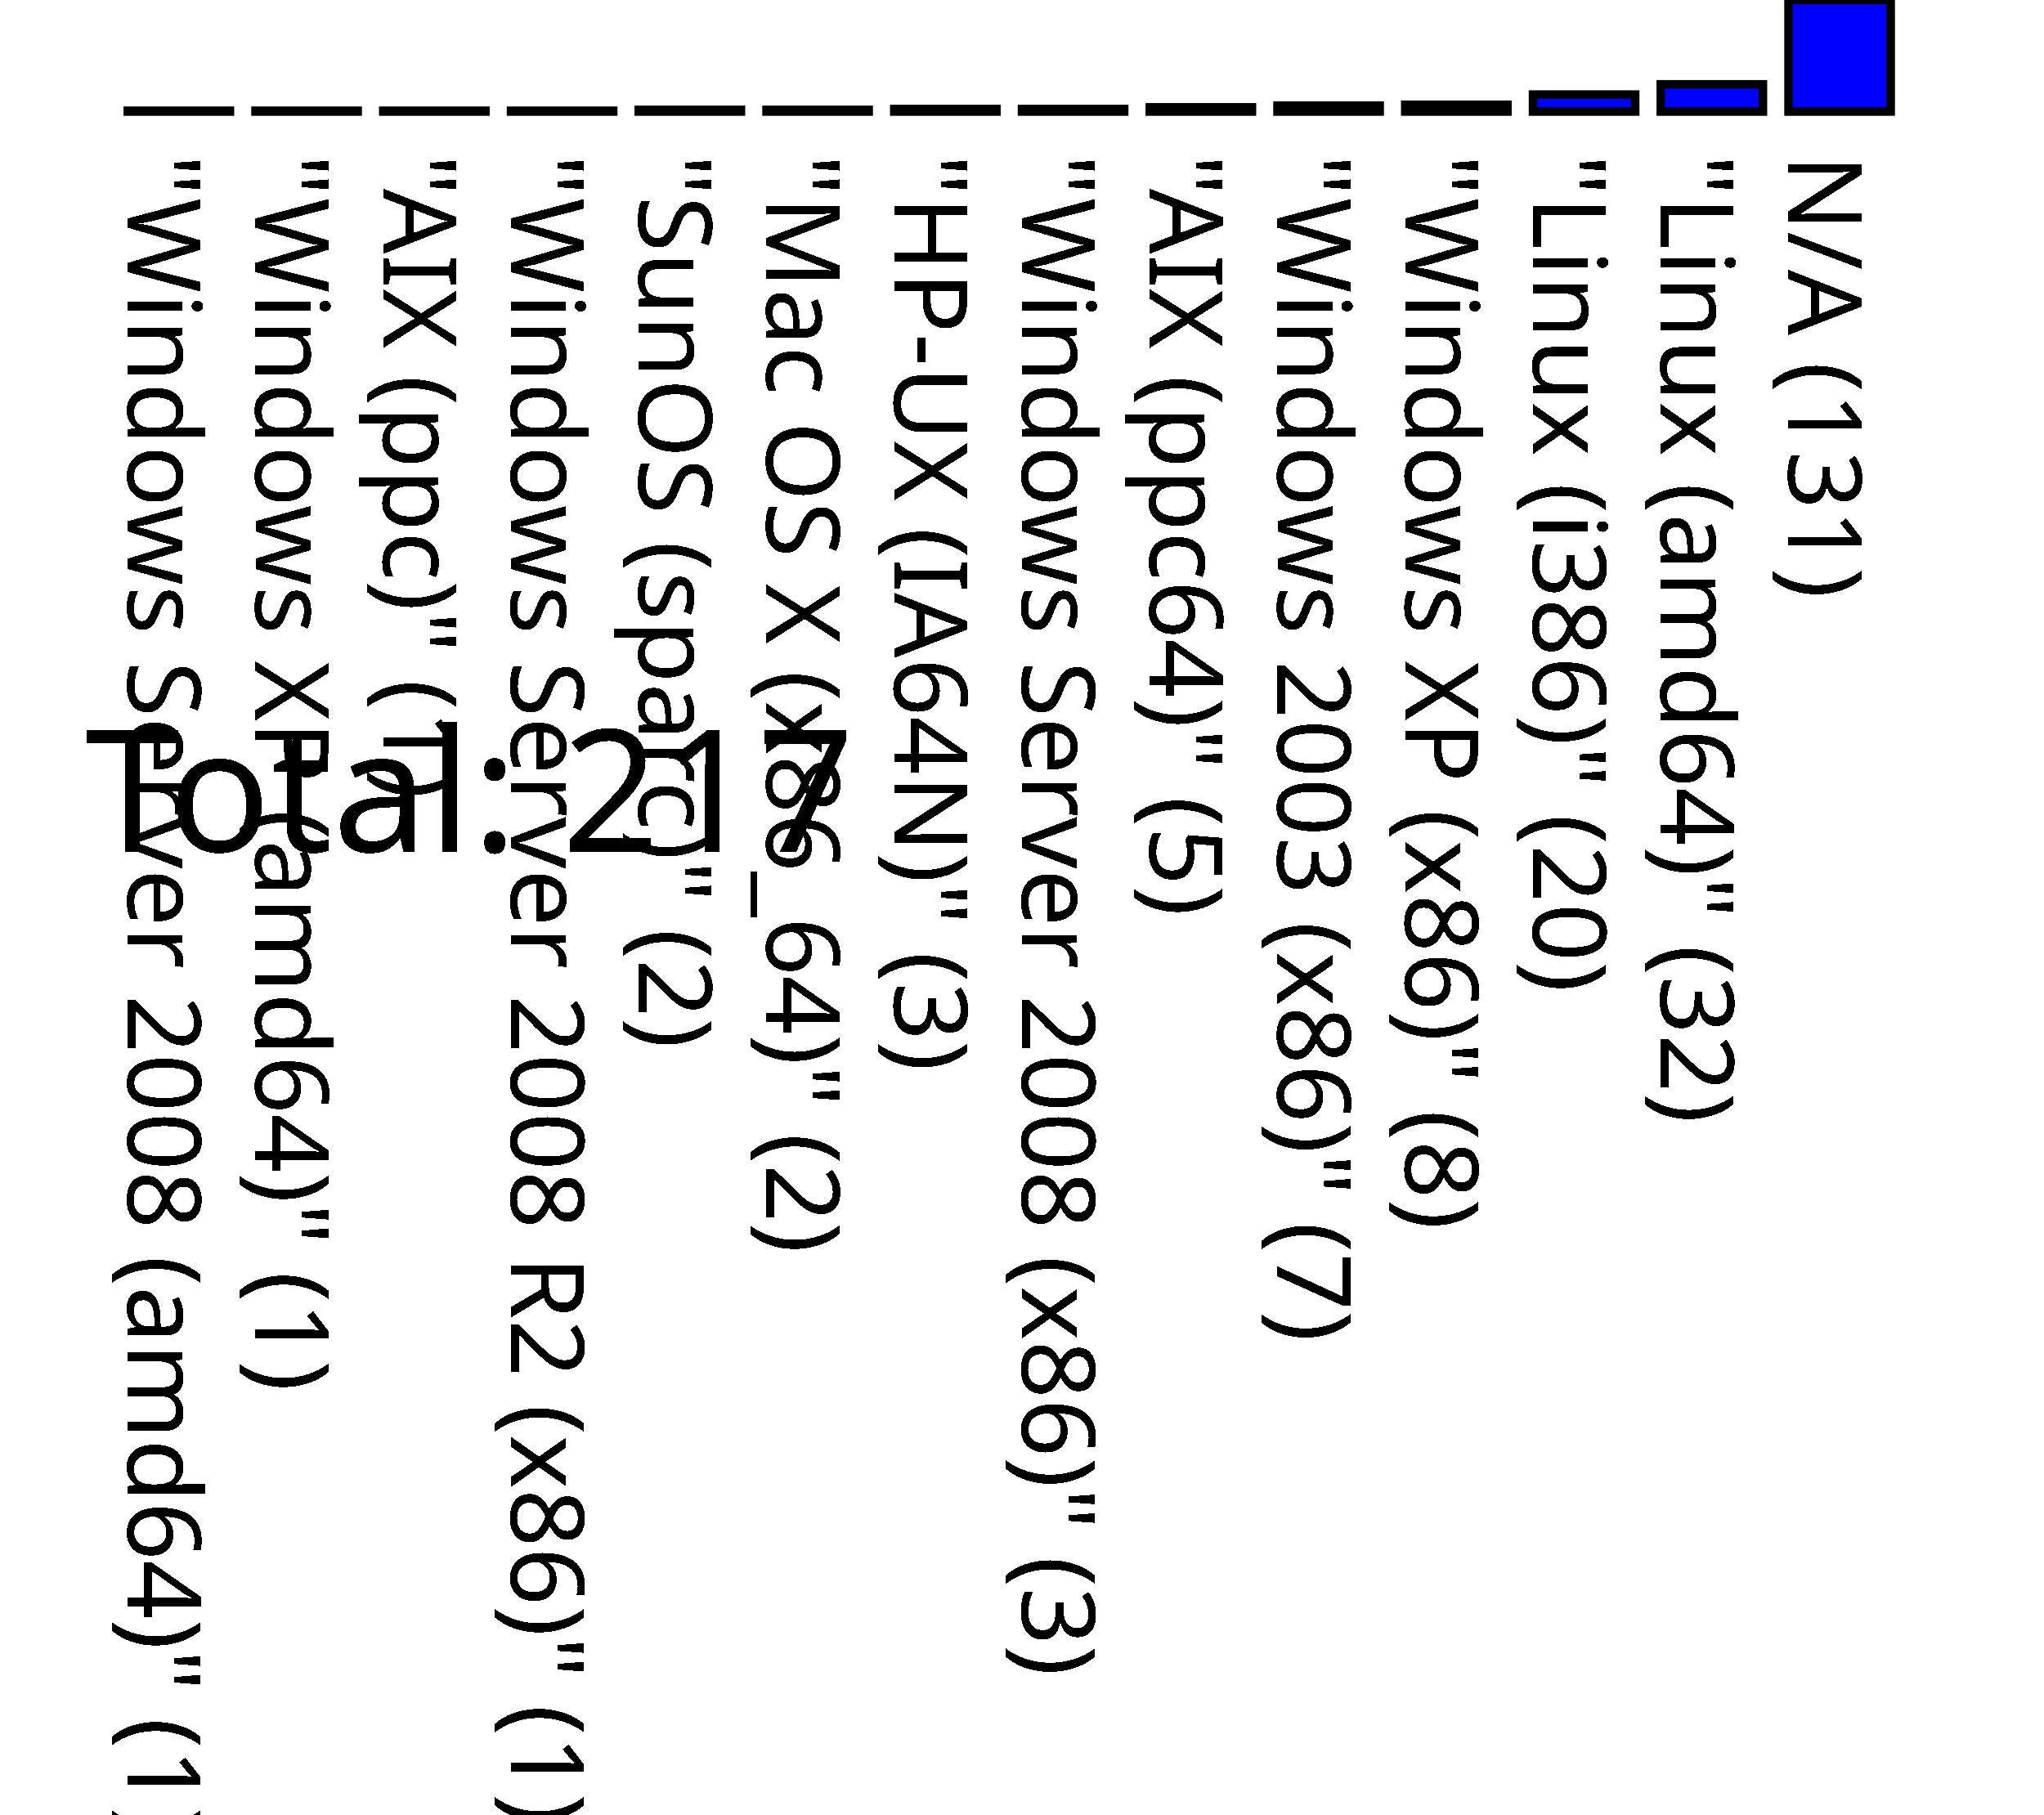
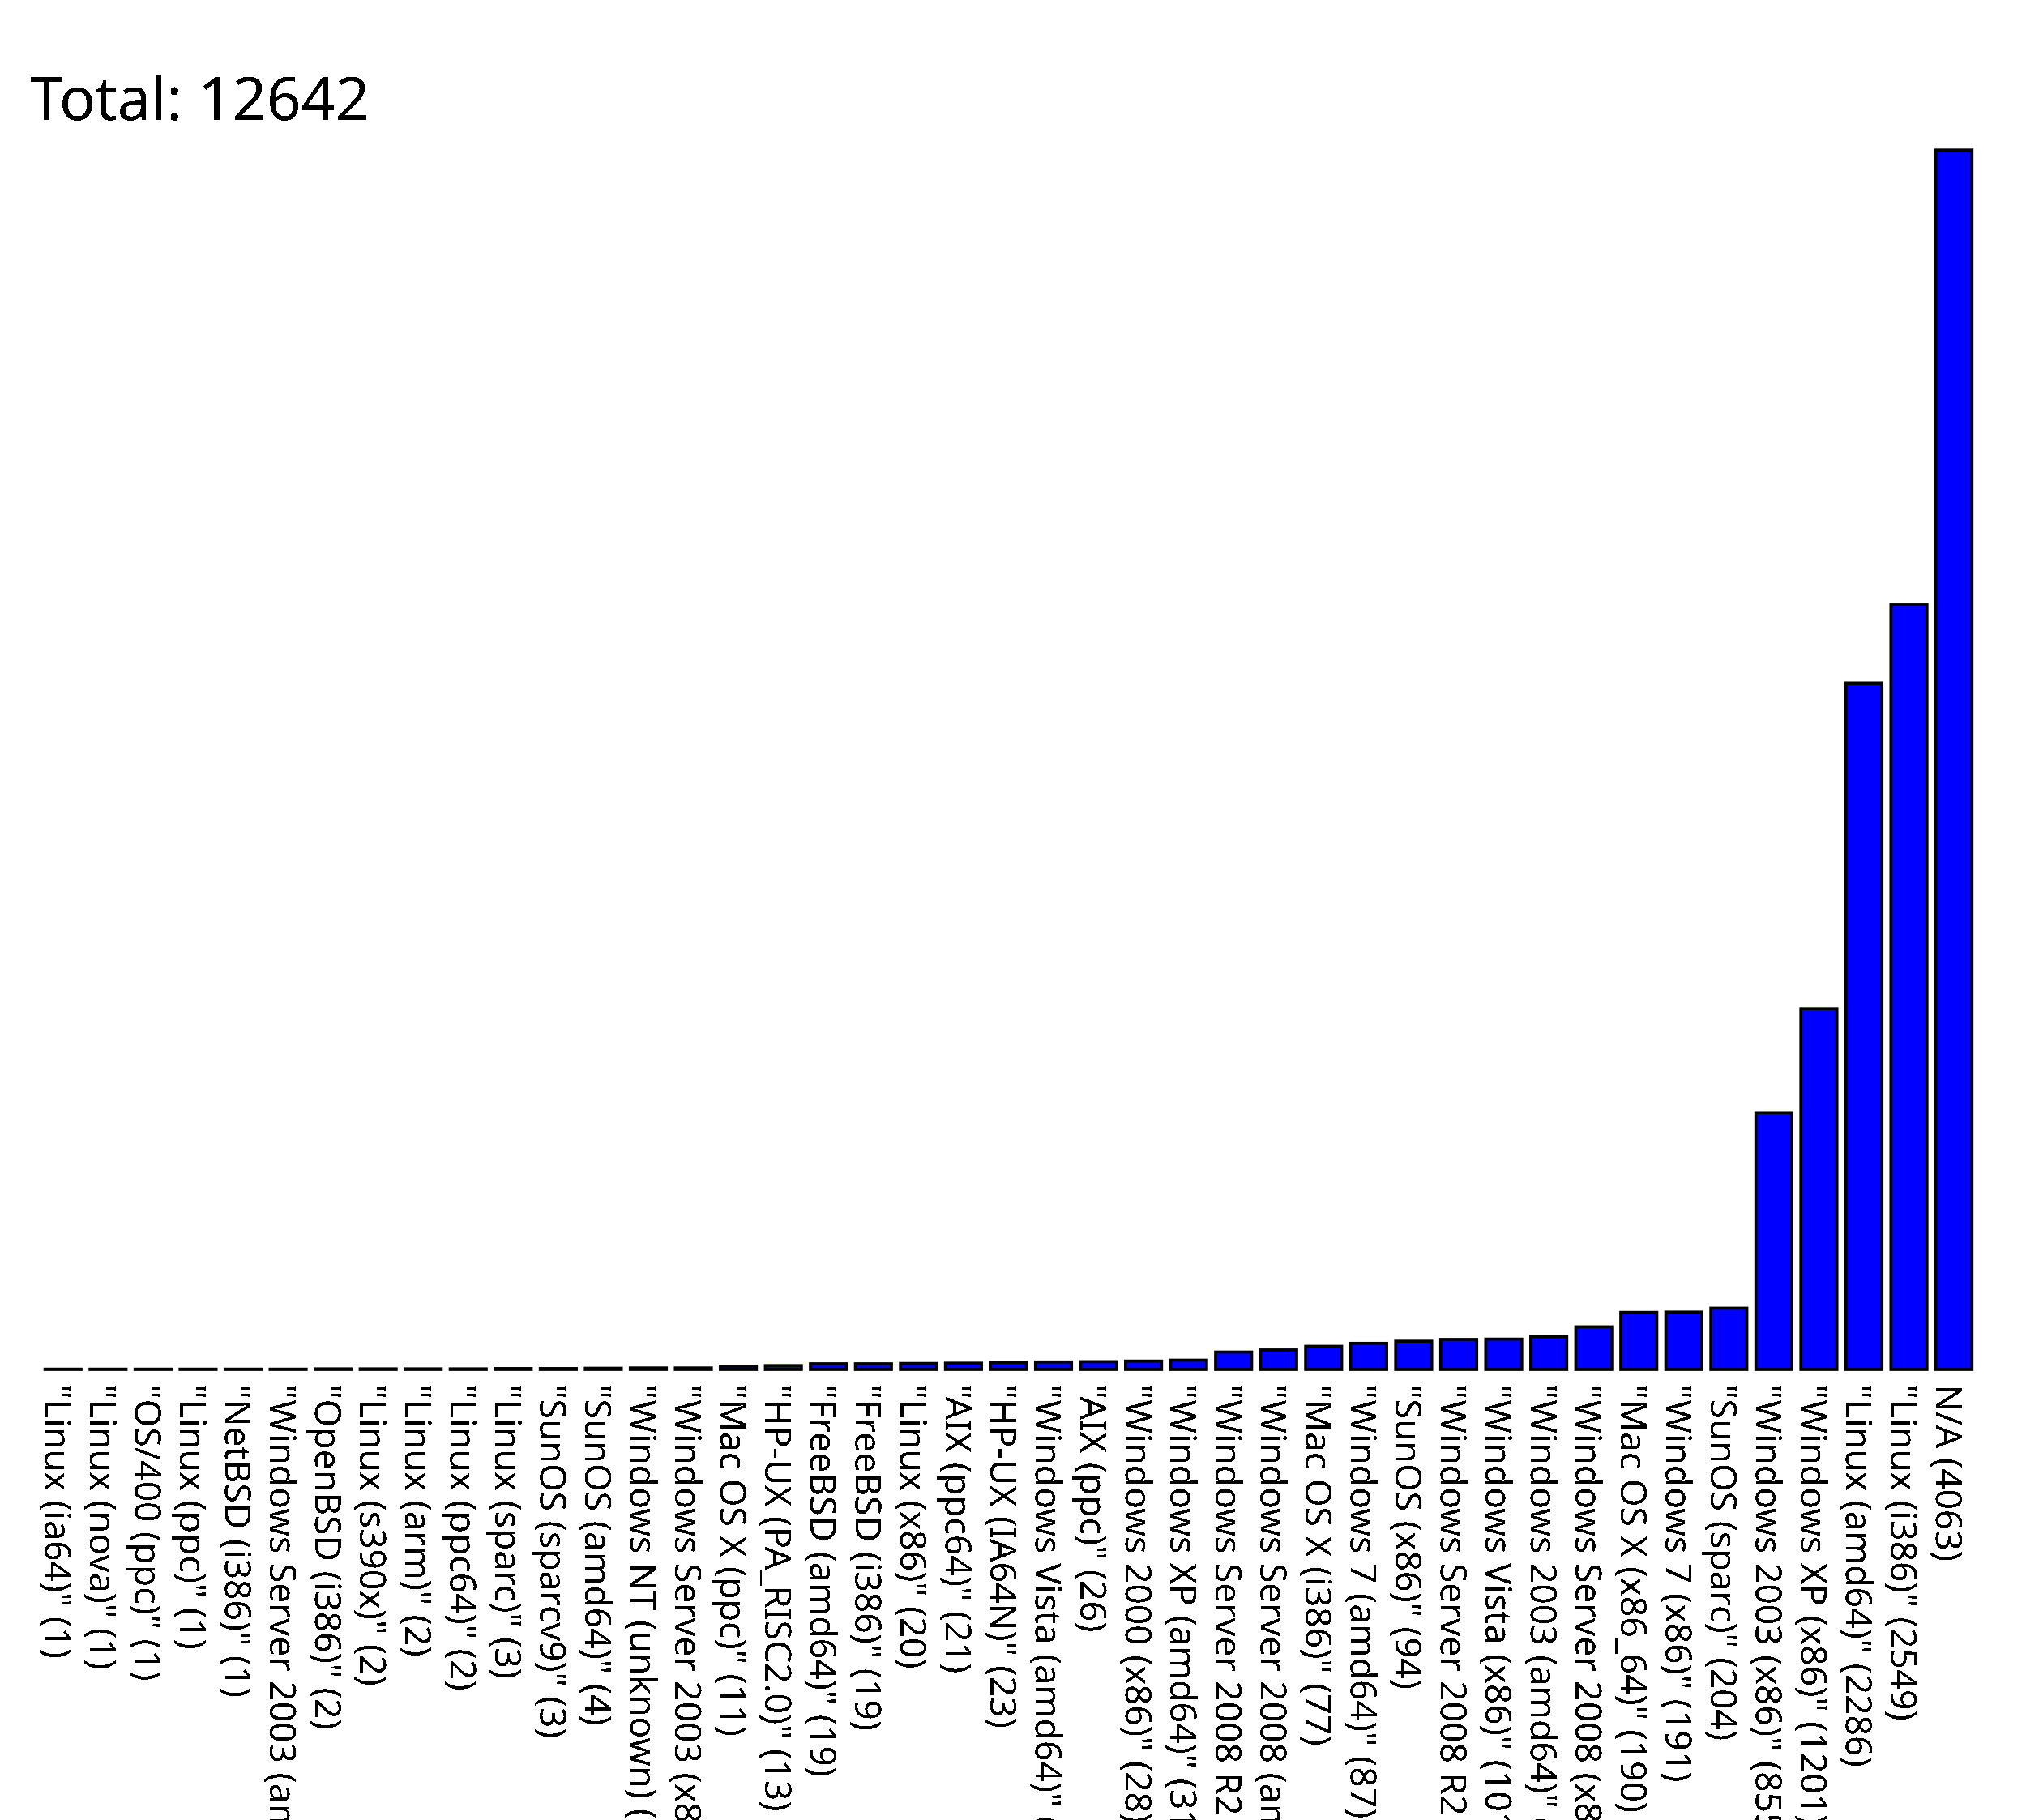
- <svg xmlns="http://www.w3.org/2000/svg" version="1.1" preserveAspectRatio="none" viewBox="0 0 240 213.1">
-   <rect fill="blue" height="0.1" stroke="black" width="12" x="15" y="13.0" />
-   <text x="15" y="18.1" font-family="Tahoma" font-size="12" transform="rotate(90 15,18.1)" text-rendering="optimizeSpeed" fill="#000000;">"Windows Server 2008 (amd64)" (1)</text>
-   <rect fill="blue" height="0.1" stroke="black" width="12" x="30" y="13.0" />
-   <text x="30" y="18.1" font-family="Tahoma" font-size="12" transform="rotate(90 30,18.1)" text-rendering="optimizeSpeed" fill="#000000;">"Windows XP (amd64)" (1)</text>
-   <rect fill="blue" height="0.1" stroke="black" width="12" x="45" y="13.0" />
-   <text x="45" y="18.1" font-family="Tahoma" font-size="12" transform="rotate(90 45,18.1)" text-rendering="optimizeSpeed" fill="#000000;">"AIX (ppc)" (1)</text>
-   <rect fill="blue" height="0.1" stroke="black" width="12" x="60" y="13.0" />
-   <text x="60" y="18.1" font-family="Tahoma" font-size="12" transform="rotate(90 60,18.1)" text-rendering="optimizeSpeed" fill="#000000;">"Windows Server 2008 R2 (x86)" (1)</text>
-   <rect fill="blue" height="0.2" stroke="black" width="12" x="75" y="12.9" />
-   <text x="75" y="18.1" font-family="Tahoma" font-size="12" transform="rotate(90 75,18.1)" text-rendering="optimizeSpeed" fill="#000000;">"SunOS (sparc)" (2)</text>
-   <rect fill="blue" height="0.2" stroke="black" width="12" x="90" y="12.9" />
-   <text x="90" y="18.1" font-family="Tahoma" font-size="12" transform="rotate(90 90,18.1)" text-rendering="optimizeSpeed" fill="#000000;">"Mac OS X (x86_64)" (2)</text>
-   <rect fill="blue" height="0.3" stroke="black" width="12" x="105" y="12.8" />
-   <text x="105" y="18.1" font-family="Tahoma" font-size="12" transform="rotate(90 105,18.1)" text-rendering="optimizeSpeed" fill="#000000;">"HP-UX (IA64N)" (3)</text>
-   <rect fill="blue" height="0.3" stroke="black" width="12" x="120" y="12.8" />
-   <text x="120" y="18.1" font-family="Tahoma" font-size="12" transform="rotate(90 120,18.1)" text-rendering="optimizeSpeed" fill="#000000;">"Windows Server 2008 (x86)" (3)</text>
-   <rect fill="blue" height="0.5" stroke="black" width="12" x="135" y="12.6" />
-   <text x="135" y="18.1" font-family="Tahoma" font-size="12" transform="rotate(90 135,18.1)" text-rendering="optimizeSpeed" fill="#000000;">"AIX (ppc64)" (5)</text>
-   <rect fill="blue" height="0.7" stroke="black" width="12" x="150" y="12.4" />
-   <text x="150" y="18.1" font-family="Tahoma" font-size="12" transform="rotate(90 150,18.1)" text-rendering="optimizeSpeed" fill="#000000;">"Windows 2003 (x86)" (7)</text>
-   <rect fill="blue" height="0.8" stroke="black" width="12" x="165" y="12.3" />
-   <text x="165" y="18.1" font-family="Tahoma" font-size="12" transform="rotate(90 165,18.1)" text-rendering="optimizeSpeed" fill="#000000;">"Windows XP (x86)" (8)</text>
-   <rect fill="blue" height="2" stroke="black" width="12" x="180" y="11.1" />
-   <text x="180" y="18.1" font-family="Tahoma" font-size="12" transform="rotate(90 180,18.1)" text-rendering="optimizeSpeed" fill="#000000;">"Linux (i386)" (20)</text>
-   <rect fill="blue" height="3.2" stroke="black" width="12" x="195" y="9.9" />
-   <text x="195" y="18.1" font-family="Tahoma" font-size="12" transform="rotate(90 195,18.1)" text-rendering="optimizeSpeed" fill="#000000;">"Linux (amd64)" (32)</text>
-   <rect fill="blue" height="13.1" stroke="black" width="12" x="210" y="0.0" />
-   <text x="210" y="18.1" font-family="Tahoma" font-size="12" transform="rotate(90 210,18.1)" text-rendering="optimizeSpeed" fill="#000000;">N/A (131)</text>
-   <text x="10" y="100" font-family="Tahoma" font-size="20" text-rendering="optimizeSpeed" fill="#000000;">Total: 217</text>
+ <svg xmlns="http://www.w3.org/2000/svg" version="1.1" preserveAspectRatio="none" viewBox="0 0 675 606.3">
+   <rect fill="blue" height="0.1" stroke="black" width="12" x="15" y="456.2" />
+   <text x="15" y="461.3" font-family="Tahoma" font-size="12" transform="rotate(90 15,461.3)" text-rendering="optimizeSpeed" fill="#000000;">"Linux (ia64)" (1)</text>
+   <rect fill="blue" height="0.1" stroke="black" width="12" x="30" y="456.2" />
+   <text x="30" y="461.3" font-family="Tahoma" font-size="12" transform="rotate(90 30,461.3)" text-rendering="optimizeSpeed" fill="#000000;">"Linux (nova)" (1)</text>
+   <rect fill="blue" height="0.1" stroke="black" width="12" x="45" y="456.2" />
+   <text x="45" y="461.3" font-family="Tahoma" font-size="12" transform="rotate(90 45,461.3)" text-rendering="optimizeSpeed" fill="#000000;">"OS/400 (ppc)" (1)</text>
+   <rect fill="blue" height="0.1" stroke="black" width="12" x="60" y="456.2" />
+   <text x="60" y="461.3" font-family="Tahoma" font-size="12" transform="rotate(90 60,461.3)" text-rendering="optimizeSpeed" fill="#000000;">"Linux (ppc)" (1)</text>
+   <rect fill="blue" height="0.1" stroke="black" width="12" x="75" y="456.2" />
+   <text x="75" y="461.3" font-family="Tahoma" font-size="12" transform="rotate(90 75,461.3)" text-rendering="optimizeSpeed" fill="#000000;">"NetBSD (i386)" (1)</text>
+   <rect fill="blue" height="0.1" stroke="black" width="12" x="90" y="456.2" />
+   <text x="90" y="461.3" font-family="Tahoma" font-size="12" transform="rotate(90 90,461.3)" text-rendering="optimizeSpeed" fill="#000000;">"Windows Server 2003 (amd64)" (1)</text>
+   <rect fill="blue" height="0.2" stroke="black" width="12" x="105" y="456.1" />
+   <text x="105" y="461.3" font-family="Tahoma" font-size="12" transform="rotate(90 105,461.3)" text-rendering="optimizeSpeed" fill="#000000;">"OpenBSD (i386)" (2)</text>
+   <rect fill="blue" height="0.2" stroke="black" width="12" x="120" y="456.1" />
+   <text x="120" y="461.3" font-family="Tahoma" font-size="12" transform="rotate(90 120,461.3)" text-rendering="optimizeSpeed" fill="#000000;">"Linux (s390x)" (2)</text>
+   <rect fill="blue" height="0.2" stroke="black" width="12" x="135" y="456.1" />
+   <text x="135" y="461.3" font-family="Tahoma" font-size="12" transform="rotate(90 135,461.3)" text-rendering="optimizeSpeed" fill="#000000;">"Linux (arm)" (2)</text>
+   <rect fill="blue" height="0.2" stroke="black" width="12" x="150" y="456.1" />
+   <text x="150" y="461.3" font-family="Tahoma" font-size="12" transform="rotate(90 150,461.3)" text-rendering="optimizeSpeed" fill="#000000;">"Linux (ppc64)" (2)</text>
+   <rect fill="blue" height="0.3" stroke="black" width="12" x="165" y="456.0" />
+   <text x="165" y="461.3" font-family="Tahoma" font-size="12" transform="rotate(90 165,461.3)" text-rendering="optimizeSpeed" fill="#000000;">"Linux (sparc)" (3)</text>
+   <rect fill="blue" height="0.3" stroke="black" width="12" x="180" y="456.0" />
+   <text x="180" y="461.3" font-family="Tahoma" font-size="12" transform="rotate(90 180,461.3)" text-rendering="optimizeSpeed" fill="#000000;">"SunOS (sparcv9)" (3)</text>
+   <rect fill="blue" height="0.4" stroke="black" width="12" x="195" y="455.9" />
+   <text x="195" y="461.3" font-family="Tahoma" font-size="12" transform="rotate(90 195,461.3)" text-rendering="optimizeSpeed" fill="#000000;">"SunOS (amd64)" (4)</text>
+   <rect fill="blue" height="0.5" stroke="black" width="12" x="210" y="455.8" />
+   <text x="210" y="461.3" font-family="Tahoma" font-size="12" transform="rotate(90 210,461.3)" text-rendering="optimizeSpeed" fill="#000000;">"Windows NT (unknown) (x86)" (5)</text>
+   <rect fill="blue" height="0.5" stroke="black" width="12" x="225" y="455.8" />
+   <text x="225" y="461.3" font-family="Tahoma" font-size="12" transform="rotate(90 225,461.3)" text-rendering="optimizeSpeed" fill="#000000;">"Windows Server 2003 (x86)" (5)</text>
+   <rect fill="blue" height="1.1" stroke="black" width="12" x="240" y="455.2" />
+   <text x="240" y="461.3" font-family="Tahoma" font-size="12" transform="rotate(90 240,461.3)" text-rendering="optimizeSpeed" fill="#000000;">"Mac OS X (ppc)" (11)</text>
+   <rect fill="blue" height="1.3" stroke="black" width="12" x="255" y="455.0" />
+   <text x="255" y="461.3" font-family="Tahoma" font-size="12" transform="rotate(90 255,461.3)" text-rendering="optimizeSpeed" fill="#000000;">"HP-UX (PA_RISC2.0)" (13)</text>
+   <rect fill="blue" height="1.9" stroke="black" width="12" x="270" y="454.4" />
+   <text x="270" y="461.3" font-family="Tahoma" font-size="12" transform="rotate(90 270,461.3)" text-rendering="optimizeSpeed" fill="#000000;">"FreeBSD (amd64)" (19)</text>
+   <rect fill="blue" height="1.9" stroke="black" width="12" x="285" y="454.4" />
+   <text x="285" y="461.3" font-family="Tahoma" font-size="12" transform="rotate(90 285,461.3)" text-rendering="optimizeSpeed" fill="#000000;">"FreeBSD (i386)" (19)</text>
+   <rect fill="blue" height="2" stroke="black" width="12" x="300" y="454.3" />
+   <text x="300" y="461.3" font-family="Tahoma" font-size="12" transform="rotate(90 300,461.3)" text-rendering="optimizeSpeed" fill="#000000;">"Linux (x86)" (20)</text>
+   <rect fill="blue" height="2.1" stroke="black" width="12" x="315" y="454.2" />
+   <text x="315" y="461.3" font-family="Tahoma" font-size="12" transform="rotate(90 315,461.3)" text-rendering="optimizeSpeed" fill="#000000;">"AIX (ppc64)" (21)</text>
+   <rect fill="blue" height="2.3" stroke="black" width="12" x="330" y="454.0" />
+   <text x="330" y="461.3" font-family="Tahoma" font-size="12" transform="rotate(90 330,461.3)" text-rendering="optimizeSpeed" fill="#000000;">"HP-UX (IA64N)" (23)</text>
+   <rect fill="blue" height="2.5" stroke="black" width="12" x="345" y="453.8" />
+   <text x="345" y="461.3" font-family="Tahoma" font-size="12" transform="rotate(90 345,461.3)" text-rendering="optimizeSpeed" fill="#000000;">"Windows Vista (amd64)" (25)</text>
+   <rect fill="blue" height="2.6" stroke="black" width="12" x="360" y="453.7" />
+   <text x="360" y="461.3" font-family="Tahoma" font-size="12" transform="rotate(90 360,461.3)" text-rendering="optimizeSpeed" fill="#000000;">"AIX (ppc)" (26)</text>
+   <rect fill="blue" height="2.8" stroke="black" width="12" x="375" y="453.5" />
+   <text x="375" y="461.3" font-family="Tahoma" font-size="12" transform="rotate(90 375,461.3)" text-rendering="optimizeSpeed" fill="#000000;">"Windows 2000 (x86)" (28)</text>
+   <rect fill="blue" height="3.1" stroke="black" width="12" x="390" y="453.2" />
+   <text x="390" y="461.3" font-family="Tahoma" font-size="12" transform="rotate(90 390,461.3)" text-rendering="optimizeSpeed" fill="#000000;">"Windows XP (amd64)" (31)</text>
+   <rect fill="blue" height="5.8" stroke="black" width="12" x="405" y="450.5" />
+   <text x="405" y="461.3" font-family="Tahoma" font-size="12" transform="rotate(90 405,461.3)" text-rendering="optimizeSpeed" fill="#000000;">"Windows Server 2008 R2 (x86)" (58)</text>
+   <rect fill="blue" height="6.5" stroke="black" width="12" x="420" y="449.8" />
+   <text x="420" y="461.3" font-family="Tahoma" font-size="12" transform="rotate(90 420,461.3)" text-rendering="optimizeSpeed" fill="#000000;">"Windows Server 2008 (amd64)" (65)</text>
+   <rect fill="blue" height="7.7" stroke="black" width="12" x="435" y="448.6" />
+   <text x="435" y="461.3" font-family="Tahoma" font-size="12" transform="rotate(90 435,461.3)" text-rendering="optimizeSpeed" fill="#000000;">"Mac OS X (i386)" (77)</text>
+   <rect fill="blue" height="8.7" stroke="black" width="12" x="450" y="447.6" />
+   <text x="450" y="461.3" font-family="Tahoma" font-size="12" transform="rotate(90 450,461.3)" text-rendering="optimizeSpeed" fill="#000000;">"Windows 7 (amd64)" (87)</text>
+   <rect fill="blue" height="9.4" stroke="black" width="12" x="465" y="446.9" />
+   <text x="465" y="461.3" font-family="Tahoma" font-size="12" transform="rotate(90 465,461.3)" text-rendering="optimizeSpeed" fill="#000000;">"SunOS (x86)" (94)</text>
+   <rect fill="blue" height="10" stroke="black" width="12" x="480" y="446.3" />
+   <text x="480" y="461.3" font-family="Tahoma" font-size="12" transform="rotate(90 480,461.3)" text-rendering="optimizeSpeed" fill="#000000;">"Windows Server 2008 R2 (amd64)" (100)</text>
+   <rect fill="blue" height="10.1" stroke="black" width="12" x="495" y="446.2" />
+   <text x="495" y="461.3" font-family="Tahoma" font-size="12" transform="rotate(90 495,461.3)" text-rendering="optimizeSpeed" fill="#000000;">"Windows Vista (x86)" (101)</text>
+   <rect fill="blue" height="10.9" stroke="black" width="12" x="510" y="445.4" />
+   <text x="510" y="461.3" font-family="Tahoma" font-size="12" transform="rotate(90 510,461.3)" text-rendering="optimizeSpeed" fill="#000000;">"Windows 2003 (amd64)" (109)</text>
+   <rect fill="blue" height="14.2" stroke="black" width="12" x="525" y="442.1" />
+   <text x="525" y="461.3" font-family="Tahoma" font-size="12" transform="rotate(90 525,461.3)" text-rendering="optimizeSpeed" fill="#000000;">"Windows Server 2008 (x86)" (142)</text>
+   <rect fill="blue" height="19" stroke="black" width="12" x="540" y="437.3" />
+   <text x="540" y="461.3" font-family="Tahoma" font-size="12" transform="rotate(90 540,461.3)" text-rendering="optimizeSpeed" fill="#000000;">"Mac OS X (x86_64)" (190)</text>
+   <rect fill="blue" height="19.1" stroke="black" width="12" x="555" y="437.2" />
+   <text x="555" y="461.3" font-family="Tahoma" font-size="12" transform="rotate(90 555,461.3)" text-rendering="optimizeSpeed" fill="#000000;">"Windows 7 (x86)" (191)</text>
+   <rect fill="blue" height="20.4" stroke="black" width="12" x="570" y="435.9" />
+   <text x="570" y="461.3" font-family="Tahoma" font-size="12" transform="rotate(90 570,461.3)" text-rendering="optimizeSpeed" fill="#000000;">"SunOS (sparc)" (204)</text>
+   <rect fill="blue" height="85.5" stroke="black" width="12" x="585" y="370.8" />
+   <text x="585" y="461.3" font-family="Tahoma" font-size="12" transform="rotate(90 585,461.3)" text-rendering="optimizeSpeed" fill="#000000;">"Windows 2003 (x86)" (855)</text>
+   <rect fill="blue" height="120.1" stroke="black" width="12" x="600" y="336.2" />
+   <text x="600" y="461.3" font-family="Tahoma" font-size="12" transform="rotate(90 600,461.3)" text-rendering="optimizeSpeed" fill="#000000;">"Windows XP (x86)" (1201)</text>
+   <rect fill="blue" height="228.6" stroke="black" width="12" x="615" y="227.7" />
+   <text x="615" y="461.3" font-family="Tahoma" font-size="12" transform="rotate(90 615,461.3)" text-rendering="optimizeSpeed" fill="#000000;">"Linux (amd64)" (2286)</text>
+   <rect fill="blue" height="254.9" stroke="black" width="12" x="630" y="201.4" />
+   <text x="630" y="461.3" font-family="Tahoma" font-size="12" transform="rotate(90 630,461.3)" text-rendering="optimizeSpeed" fill="#000000;">"Linux (i386)" (2549)</text>
+   <rect fill="blue" height="406.3" stroke="black" width="12" x="645" y="50.0" />
+   <text x="645" y="461.3" font-family="Tahoma" font-size="12" transform="rotate(90 645,461.3)" text-rendering="optimizeSpeed" fill="#000000;">N/A (4063)</text>
+   <text x="10" y="40" font-family="Tahoma" font-size="20" text-rendering="optimizeSpeed" fill="#000000;">Total: 12642</text>
</svg>
